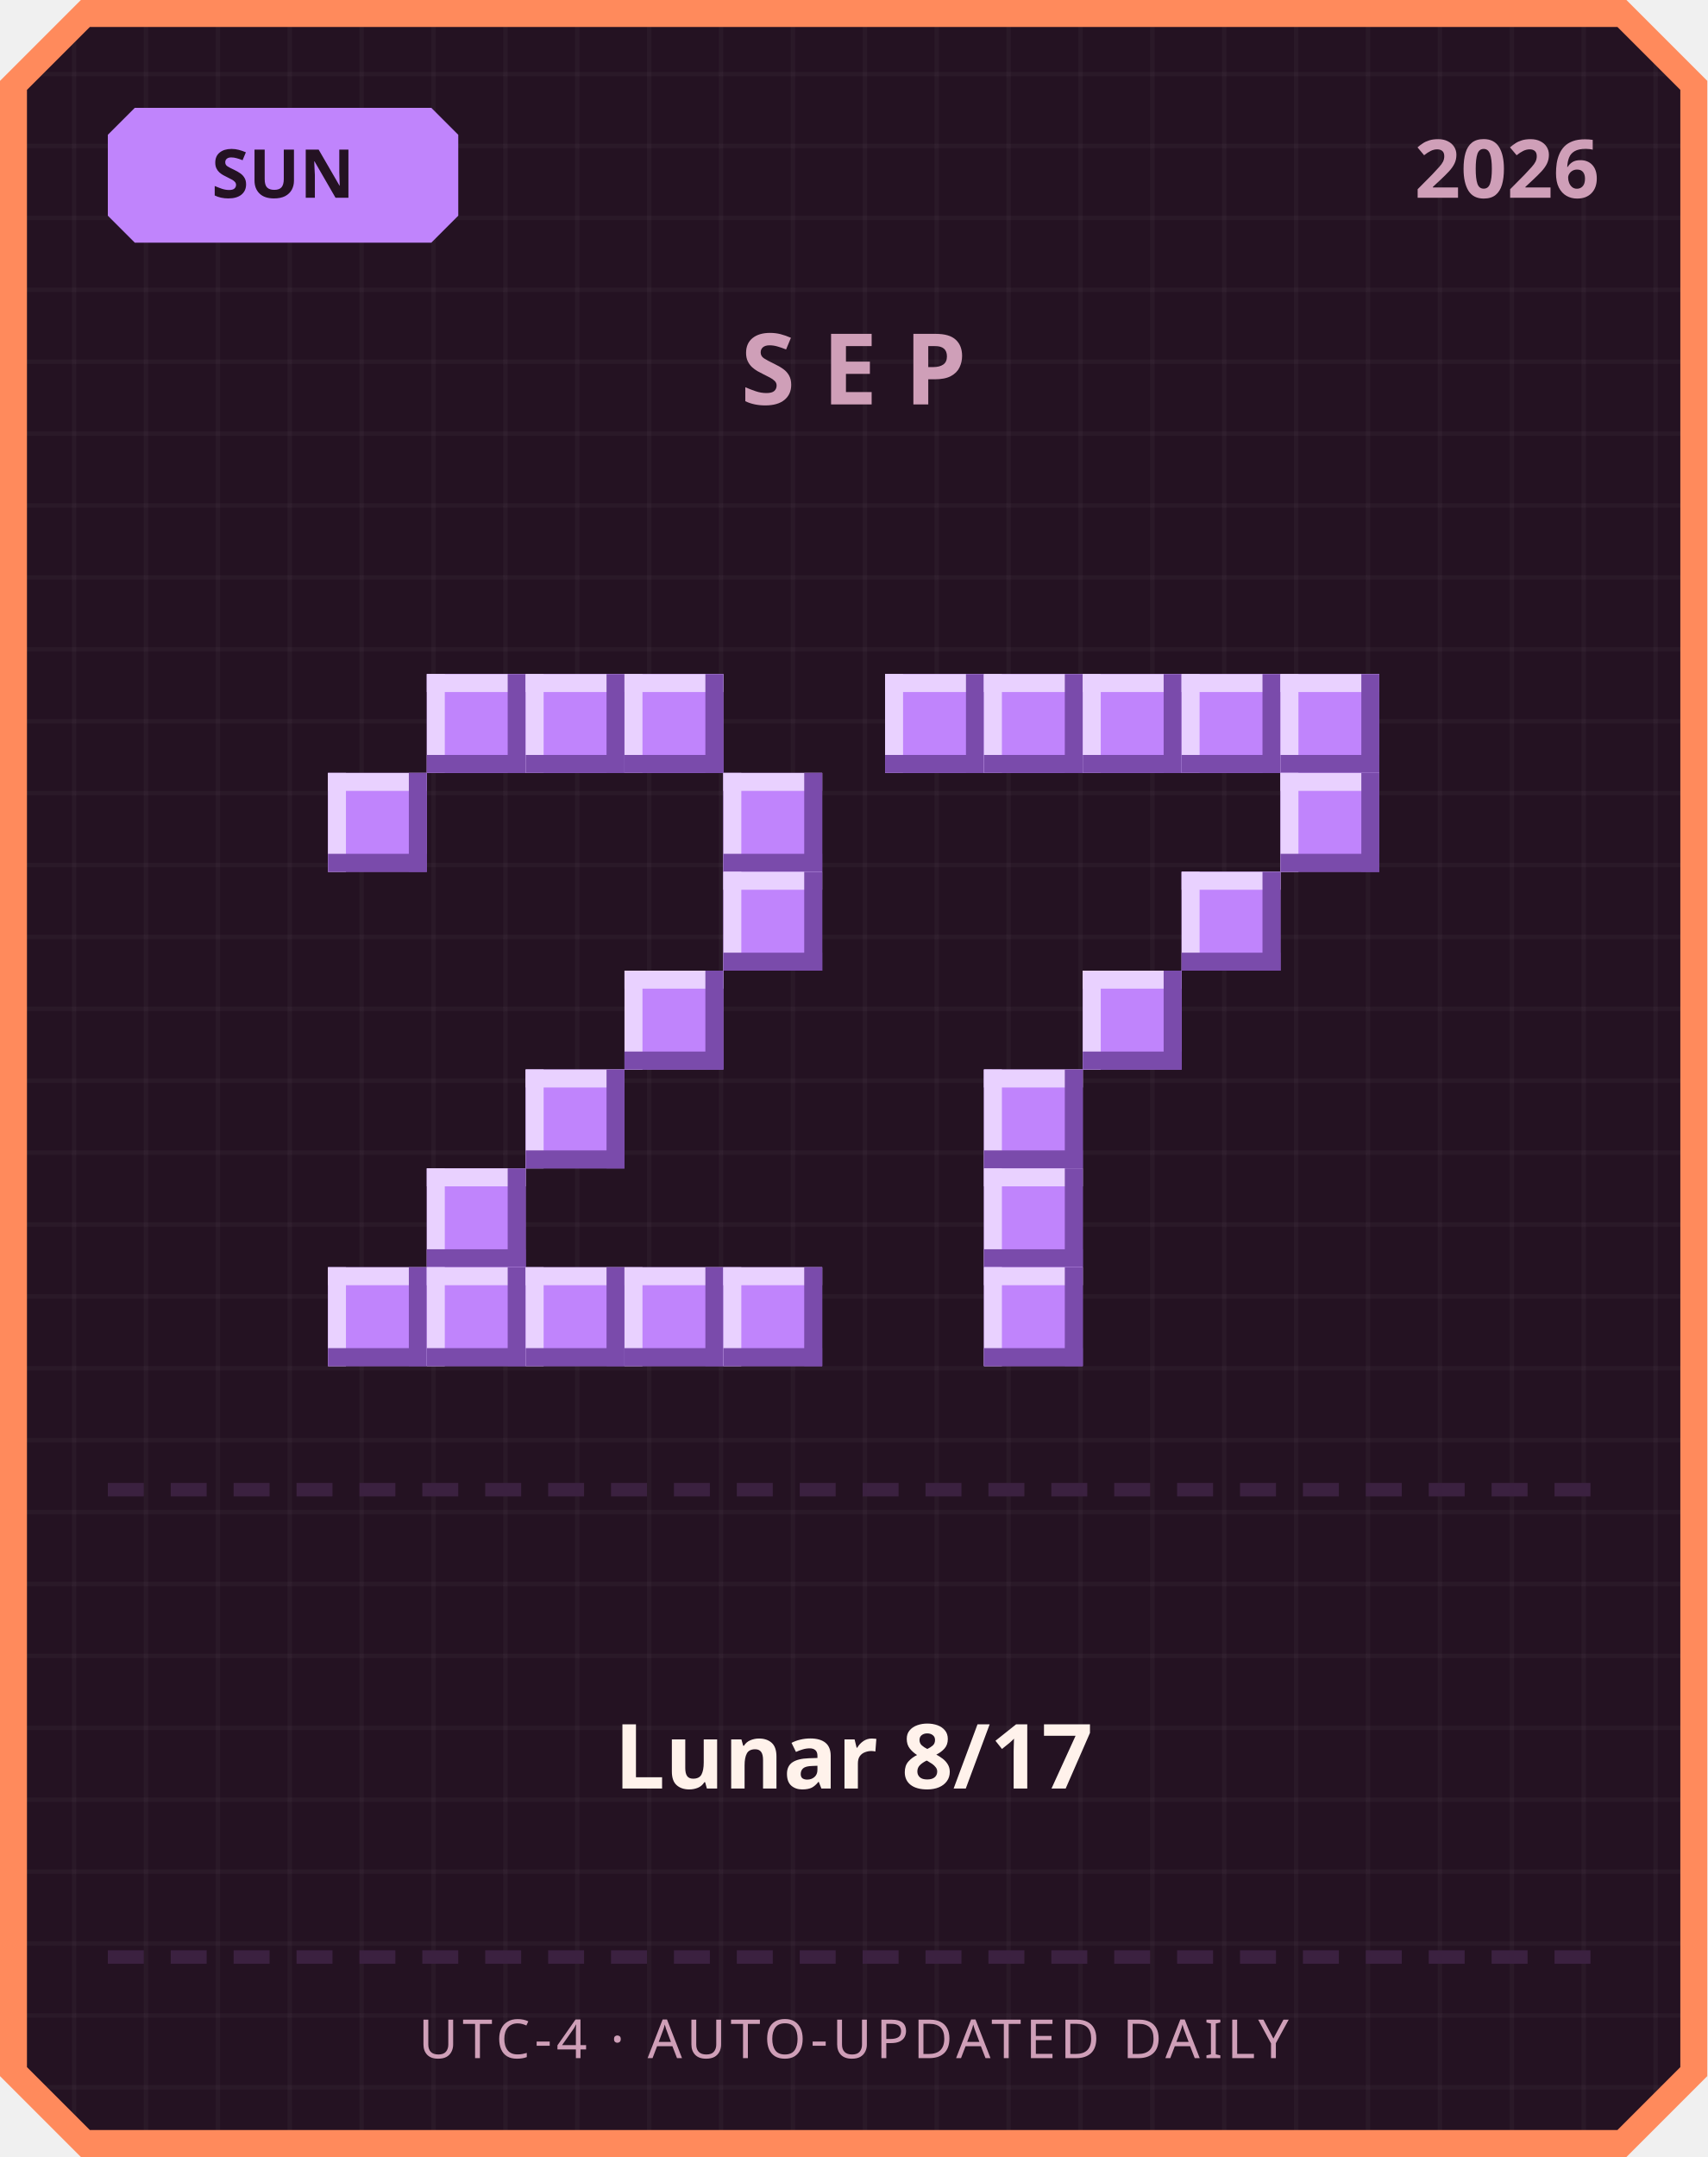
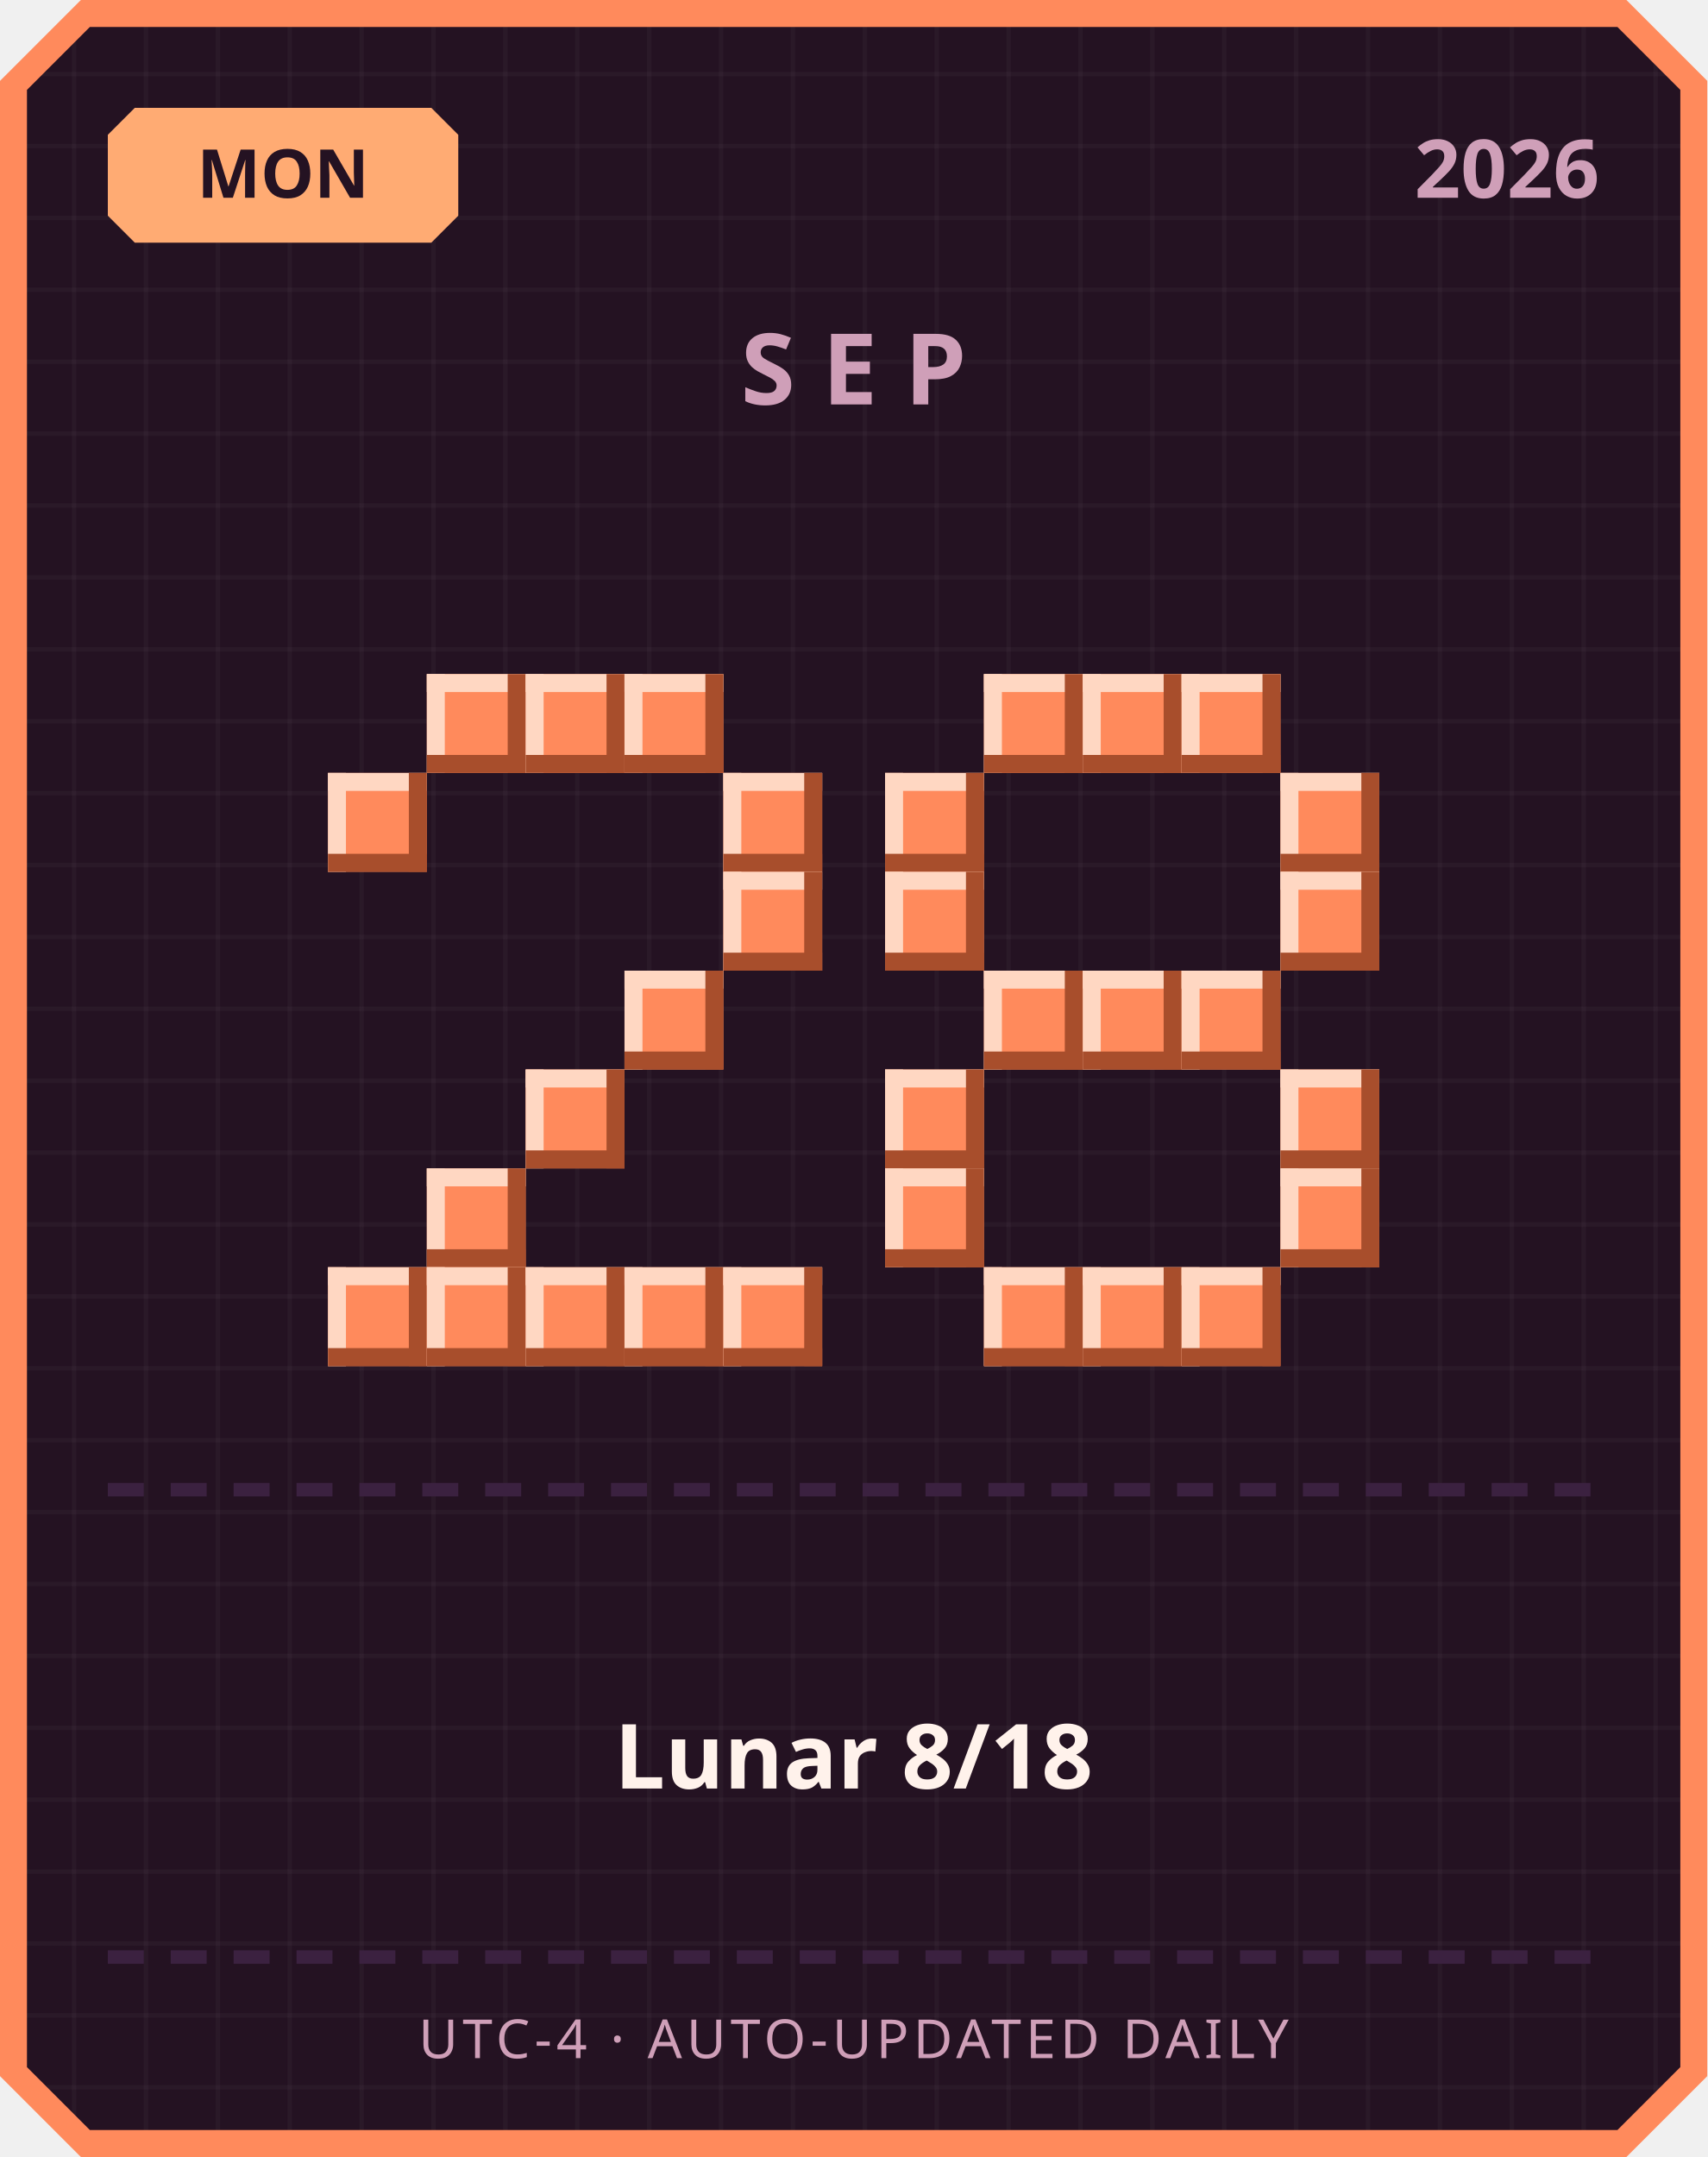
<svg xmlns="http://www.w3.org/2000/svg" width="380" height="480" viewBox="0 0 380 480">
  <defs>
    <pattern id="grid" width="16" height="16" patternUnits="userSpaceOnUse">
      <rect width="16" height="16" fill="#241222" />
      <rect width="1" height="16" fill="#ffffff" opacity="0.03" />
      <rect width="16" height="1" fill="#ffffff" opacity="0.03" />
    </pattern>
  </defs>
  <path d="M 18,0 L 362,0 L 380,18 L 380,462 L 362,480 L 18,480 L 0,462 L 0,18 Z" fill="#ff8a5c" />
  <path d="M 20,6 L 360,6 L 374,20 L 374,460 L 360,474 L 20,474 L 6,460 L 6,20 Z" fill="url(#grid)" />
-   <path d="M 30,24 L 96,24 L 102,30 L 102,48 L 96,54 L 30,54 L 24,48 L 24,30 Z" fill="#c084fc" />
-   <text x="63" y="44" text-anchor="middle" font-family="'Segoe UI', sans-serif" font-size="15" font-weight="700" fill="#241222">SUN</text>
+   <path d="M 30,24 L 96,24 L 102,30 L 102,48 L 96,54 L 30,54 L 24,48 L 24,30 Z" fill="#ffab73" />
+   <text x="63" y="44" text-anchor="middle" font-family="'Segoe UI', sans-serif" font-size="15" font-weight="700" fill="#241222">MON</text>
  <text x="356" y="44" text-anchor="end" font-family="'Segoe UI', sans-serif" font-size="18" font-weight="700" fill="#cf9fb8">2026</text>
  <text x="190" y="90" text-anchor="middle" font-family="'Segoe UI', sans-serif" font-size="22" font-weight="700" letter-spacing="6" fill="#cf9fb8">SEP</text>
-   <rect x="95" y="150" width="22" height="22" fill="#c084fc" />
-   <rect x="95" y="150" width="22" height="4" fill="#e9d1ff" />
-   <rect x="95" y="150" width="4" height="22" fill="#e9d1ff" />
-   <rect x="95" y="168" width="22" height="4" fill="#7a4bab" />
-   <rect x="113" y="150" width="4" height="22" fill="#7a4bab" />
-   <rect x="117" y="150" width="22" height="22" fill="#c084fc" />
-   <rect x="117" y="150" width="22" height="4" fill="#e9d1ff" />
-   <rect x="117" y="150" width="4" height="22" fill="#e9d1ff" />
-   <rect x="117" y="168" width="22" height="4" fill="#7a4bab" />
-   <rect x="135" y="150" width="4" height="22" fill="#7a4bab" />
-   <rect x="139" y="150" width="22" height="22" fill="#c084fc" />
-   <rect x="139" y="150" width="22" height="4" fill="#e9d1ff" />
-   <rect x="139" y="150" width="4" height="22" fill="#e9d1ff" />
-   <rect x="139" y="168" width="22" height="4" fill="#7a4bab" />
-   <rect x="157" y="150" width="4" height="22" fill="#7a4bab" />
-   <rect x="73" y="172" width="22" height="22" fill="#c084fc" />
-   <rect x="73" y="172" width="22" height="4" fill="#e9d1ff" />
-   <rect x="73" y="172" width="4" height="22" fill="#e9d1ff" />
-   <rect x="73" y="190" width="22" height="4" fill="#7a4bab" />
-   <rect x="91" y="172" width="4" height="22" fill="#7a4bab" />
-   <rect x="161" y="172" width="22" height="22" fill="#c084fc" />
-   <rect x="161" y="172" width="22" height="4" fill="#e9d1ff" />
-   <rect x="161" y="172" width="4" height="22" fill="#e9d1ff" />
-   <rect x="161" y="190" width="22" height="4" fill="#7a4bab" />
-   <rect x="179" y="172" width="4" height="22" fill="#7a4bab" />
-   <rect x="161" y="194" width="22" height="22" fill="#c084fc" />
-   <rect x="161" y="194" width="22" height="4" fill="#e9d1ff" />
-   <rect x="161" y="194" width="4" height="22" fill="#e9d1ff" />
-   <rect x="161" y="212" width="22" height="4" fill="#7a4bab" />
-   <rect x="179" y="194" width="4" height="22" fill="#7a4bab" />
-   <rect x="139" y="216" width="22" height="22" fill="#c084fc" />
-   <rect x="139" y="216" width="22" height="4" fill="#e9d1ff" />
-   <rect x="139" y="216" width="4" height="22" fill="#e9d1ff" />
-   <rect x="139" y="234" width="22" height="4" fill="#7a4bab" />
-   <rect x="157" y="216" width="4" height="22" fill="#7a4bab" />
-   <rect x="117" y="238" width="22" height="22" fill="#c084fc" />
-   <rect x="117" y="238" width="22" height="4" fill="#e9d1ff" />
-   <rect x="117" y="238" width="4" height="22" fill="#e9d1ff" />
-   <rect x="117" y="256" width="22" height="4" fill="#7a4bab" />
-   <rect x="135" y="238" width="4" height="22" fill="#7a4bab" />
-   <rect x="95" y="260" width="22" height="22" fill="#c084fc" />
-   <rect x="95" y="260" width="22" height="4" fill="#e9d1ff" />
-   <rect x="95" y="260" width="4" height="22" fill="#e9d1ff" />
-   <rect x="95" y="278" width="22" height="4" fill="#7a4bab" />
-   <rect x="113" y="260" width="4" height="22" fill="#7a4bab" />
-   <rect x="73" y="282" width="22" height="22" fill="#c084fc" />
-   <rect x="73" y="282" width="22" height="4" fill="#e9d1ff" />
-   <rect x="73" y="282" width="4" height="22" fill="#e9d1ff" />
-   <rect x="73" y="300" width="22" height="4" fill="#7a4bab" />
-   <rect x="91" y="282" width="4" height="22" fill="#7a4bab" />
-   <rect x="95" y="282" width="22" height="22" fill="#c084fc" />
-   <rect x="95" y="282" width="22" height="4" fill="#e9d1ff" />
-   <rect x="95" y="282" width="4" height="22" fill="#e9d1ff" />
-   <rect x="95" y="300" width="22" height="4" fill="#7a4bab" />
-   <rect x="113" y="282" width="4" height="22" fill="#7a4bab" />
-   <rect x="117" y="282" width="22" height="22" fill="#c084fc" />
-   <rect x="117" y="282" width="22" height="4" fill="#e9d1ff" />
-   <rect x="117" y="282" width="4" height="22" fill="#e9d1ff" />
-   <rect x="117" y="300" width="22" height="4" fill="#7a4bab" />
-   <rect x="135" y="282" width="4" height="22" fill="#7a4bab" />
-   <rect x="139" y="282" width="22" height="22" fill="#c084fc" />
-   <rect x="139" y="282" width="22" height="4" fill="#e9d1ff" />
-   <rect x="139" y="282" width="4" height="22" fill="#e9d1ff" />
-   <rect x="139" y="300" width="22" height="4" fill="#7a4bab" />
-   <rect x="157" y="282" width="4" height="22" fill="#7a4bab" />
-   <rect x="161" y="282" width="22" height="22" fill="#c084fc" />
-   <rect x="161" y="282" width="22" height="4" fill="#e9d1ff" />
-   <rect x="161" y="282" width="4" height="22" fill="#e9d1ff" />
-   <rect x="161" y="300" width="22" height="4" fill="#7a4bab" />
-   <rect x="179" y="282" width="4" height="22" fill="#7a4bab" />
-   <rect x="197" y="150" width="22" height="22" fill="#c084fc" />
-   <rect x="197" y="150" width="22" height="4" fill="#e9d1ff" />
-   <rect x="197" y="150" width="4" height="22" fill="#e9d1ff" />
-   <rect x="197" y="168" width="22" height="4" fill="#7a4bab" />
-   <rect x="215" y="150" width="4" height="22" fill="#7a4bab" />
-   <rect x="219" y="150" width="22" height="22" fill="#c084fc" />
-   <rect x="219" y="150" width="22" height="4" fill="#e9d1ff" />
-   <rect x="219" y="150" width="4" height="22" fill="#e9d1ff" />
-   <rect x="219" y="168" width="22" height="4" fill="#7a4bab" />
-   <rect x="237" y="150" width="4" height="22" fill="#7a4bab" />
-   <rect x="241" y="150" width="22" height="22" fill="#c084fc" />
-   <rect x="241" y="150" width="22" height="4" fill="#e9d1ff" />
-   <rect x="241" y="150" width="4" height="22" fill="#e9d1ff" />
-   <rect x="241" y="168" width="22" height="4" fill="#7a4bab" />
-   <rect x="259" y="150" width="4" height="22" fill="#7a4bab" />
-   <rect x="263" y="150" width="22" height="22" fill="#c084fc" />
-   <rect x="263" y="150" width="22" height="4" fill="#e9d1ff" />
-   <rect x="263" y="150" width="4" height="22" fill="#e9d1ff" />
-   <rect x="263" y="168" width="22" height="4" fill="#7a4bab" />
-   <rect x="281" y="150" width="4" height="22" fill="#7a4bab" />
-   <rect x="285" y="150" width="22" height="22" fill="#c084fc" />
-   <rect x="285" y="150" width="22" height="4" fill="#e9d1ff" />
-   <rect x="285" y="150" width="4" height="22" fill="#e9d1ff" />
-   <rect x="285" y="168" width="22" height="4" fill="#7a4bab" />
-   <rect x="303" y="150" width="4" height="22" fill="#7a4bab" />
-   <rect x="285" y="172" width="22" height="22" fill="#c084fc" />
-   <rect x="285" y="172" width="22" height="4" fill="#e9d1ff" />
-   <rect x="285" y="172" width="4" height="22" fill="#e9d1ff" />
-   <rect x="285" y="190" width="22" height="4" fill="#7a4bab" />
-   <rect x="303" y="172" width="4" height="22" fill="#7a4bab" />
-   <rect x="263" y="194" width="22" height="22" fill="#c084fc" />
-   <rect x="263" y="194" width="22" height="4" fill="#e9d1ff" />
-   <rect x="263" y="194" width="4" height="22" fill="#e9d1ff" />
-   <rect x="263" y="212" width="22" height="4" fill="#7a4bab" />
-   <rect x="281" y="194" width="4" height="22" fill="#7a4bab" />
-   <rect x="241" y="216" width="22" height="22" fill="#c084fc" />
-   <rect x="241" y="216" width="22" height="4" fill="#e9d1ff" />
-   <rect x="241" y="216" width="4" height="22" fill="#e9d1ff" />
-   <rect x="241" y="234" width="22" height="4" fill="#7a4bab" />
-   <rect x="259" y="216" width="4" height="22" fill="#7a4bab" />
-   <rect x="219" y="238" width="22" height="22" fill="#c084fc" />
-   <rect x="219" y="238" width="22" height="4" fill="#e9d1ff" />
-   <rect x="219" y="238" width="4" height="22" fill="#e9d1ff" />
-   <rect x="219" y="256" width="22" height="4" fill="#7a4bab" />
-   <rect x="237" y="238" width="4" height="22" fill="#7a4bab" />
-   <rect x="219" y="260" width="22" height="22" fill="#c084fc" />
-   <rect x="219" y="260" width="22" height="4" fill="#e9d1ff" />
-   <rect x="219" y="260" width="4" height="22" fill="#e9d1ff" />
-   <rect x="219" y="278" width="22" height="4" fill="#7a4bab" />
-   <rect x="237" y="260" width="4" height="22" fill="#7a4bab" />
-   <rect x="219" y="282" width="22" height="22" fill="#c084fc" />
-   <rect x="219" y="282" width="22" height="4" fill="#e9d1ff" />
-   <rect x="219" y="282" width="4" height="22" fill="#e9d1ff" />
-   <rect x="219" y="300" width="22" height="4" fill="#7a4bab" />
-   <rect x="237" y="282" width="4" height="22" fill="#7a4bab" />
+   <rect x="95" y="150" width="22" height="22" fill="#ff8a5c" />
+   <rect x="95" y="150" width="22" height="4" fill="#ffd7c2" />
+   <rect x="95" y="150" width="4" height="22" fill="#ffd7c2" />
+   <rect x="95" y="168" width="22" height="4" fill="#a84e2c" />
+   <rect x="113" y="150" width="4" height="22" fill="#a84e2c" />
+   <rect x="117" y="150" width="22" height="22" fill="#ff8a5c" />
+   <rect x="117" y="150" width="22" height="4" fill="#ffd7c2" />
+   <rect x="117" y="150" width="4" height="22" fill="#ffd7c2" />
+   <rect x="117" y="168" width="22" height="4" fill="#a84e2c" />
+   <rect x="135" y="150" width="4" height="22" fill="#a84e2c" />
+   <rect x="139" y="150" width="22" height="22" fill="#ff8a5c" />
+   <rect x="139" y="150" width="22" height="4" fill="#ffd7c2" />
+   <rect x="139" y="150" width="4" height="22" fill="#ffd7c2" />
+   <rect x="139" y="168" width="22" height="4" fill="#a84e2c" />
+   <rect x="157" y="150" width="4" height="22" fill="#a84e2c" />
+   <rect x="73" y="172" width="22" height="22" fill="#ff8a5c" />
+   <rect x="73" y="172" width="22" height="4" fill="#ffd7c2" />
+   <rect x="73" y="172" width="4" height="22" fill="#ffd7c2" />
+   <rect x="73" y="190" width="22" height="4" fill="#a84e2c" />
+   <rect x="91" y="172" width="4" height="22" fill="#a84e2c" />
+   <rect x="161" y="172" width="22" height="22" fill="#ff8a5c" />
+   <rect x="161" y="172" width="22" height="4" fill="#ffd7c2" />
+   <rect x="161" y="172" width="4" height="22" fill="#ffd7c2" />
+   <rect x="161" y="190" width="22" height="4" fill="#a84e2c" />
+   <rect x="179" y="172" width="4" height="22" fill="#a84e2c" />
+   <rect x="161" y="194" width="22" height="22" fill="#ff8a5c" />
+   <rect x="161" y="194" width="22" height="4" fill="#ffd7c2" />
+   <rect x="161" y="194" width="4" height="22" fill="#ffd7c2" />
+   <rect x="161" y="212" width="22" height="4" fill="#a84e2c" />
+   <rect x="179" y="194" width="4" height="22" fill="#a84e2c" />
+   <rect x="139" y="216" width="22" height="22" fill="#ff8a5c" />
+   <rect x="139" y="216" width="22" height="4" fill="#ffd7c2" />
+   <rect x="139" y="216" width="4" height="22" fill="#ffd7c2" />
+   <rect x="139" y="234" width="22" height="4" fill="#a84e2c" />
+   <rect x="157" y="216" width="4" height="22" fill="#a84e2c" />
+   <rect x="117" y="238" width="22" height="22" fill="#ff8a5c" />
+   <rect x="117" y="238" width="22" height="4" fill="#ffd7c2" />
+   <rect x="117" y="238" width="4" height="22" fill="#ffd7c2" />
+   <rect x="117" y="256" width="22" height="4" fill="#a84e2c" />
+   <rect x="135" y="238" width="4" height="22" fill="#a84e2c" />
+   <rect x="95" y="260" width="22" height="22" fill="#ff8a5c" />
+   <rect x="95" y="260" width="22" height="4" fill="#ffd7c2" />
+   <rect x="95" y="260" width="4" height="22" fill="#ffd7c2" />
+   <rect x="95" y="278" width="22" height="4" fill="#a84e2c" />
+   <rect x="113" y="260" width="4" height="22" fill="#a84e2c" />
+   <rect x="73" y="282" width="22" height="22" fill="#ff8a5c" />
+   <rect x="73" y="282" width="22" height="4" fill="#ffd7c2" />
+   <rect x="73" y="282" width="4" height="22" fill="#ffd7c2" />
+   <rect x="73" y="300" width="22" height="4" fill="#a84e2c" />
+   <rect x="91" y="282" width="4" height="22" fill="#a84e2c" />
+   <rect x="95" y="282" width="22" height="22" fill="#ff8a5c" />
+   <rect x="95" y="282" width="22" height="4" fill="#ffd7c2" />
+   <rect x="95" y="282" width="4" height="22" fill="#ffd7c2" />
+   <rect x="95" y="300" width="22" height="4" fill="#a84e2c" />
+   <rect x="113" y="282" width="4" height="22" fill="#a84e2c" />
+   <rect x="117" y="282" width="22" height="22" fill="#ff8a5c" />
+   <rect x="117" y="282" width="22" height="4" fill="#ffd7c2" />
+   <rect x="117" y="282" width="4" height="22" fill="#ffd7c2" />
+   <rect x="117" y="300" width="22" height="4" fill="#a84e2c" />
+   <rect x="135" y="282" width="4" height="22" fill="#a84e2c" />
+   <rect x="139" y="282" width="22" height="22" fill="#ff8a5c" />
+   <rect x="139" y="282" width="22" height="4" fill="#ffd7c2" />
+   <rect x="139" y="282" width="4" height="22" fill="#ffd7c2" />
+   <rect x="139" y="300" width="22" height="4" fill="#a84e2c" />
+   <rect x="157" y="282" width="4" height="22" fill="#a84e2c" />
+   <rect x="161" y="282" width="22" height="22" fill="#ff8a5c" />
+   <rect x="161" y="282" width="22" height="4" fill="#ffd7c2" />
+   <rect x="161" y="282" width="4" height="22" fill="#ffd7c2" />
+   <rect x="161" y="300" width="22" height="4" fill="#a84e2c" />
+   <rect x="179" y="282" width="4" height="22" fill="#a84e2c" />
+   <rect x="219" y="150" width="22" height="22" fill="#ff8a5c" />
+   <rect x="219" y="150" width="22" height="4" fill="#ffd7c2" />
+   <rect x="219" y="150" width="4" height="22" fill="#ffd7c2" />
+   <rect x="219" y="168" width="22" height="4" fill="#a84e2c" />
+   <rect x="237" y="150" width="4" height="22" fill="#a84e2c" />
+   <rect x="241" y="150" width="22" height="22" fill="#ff8a5c" />
+   <rect x="241" y="150" width="22" height="4" fill="#ffd7c2" />
+   <rect x="241" y="150" width="4" height="22" fill="#ffd7c2" />
+   <rect x="241" y="168" width="22" height="4" fill="#a84e2c" />
+   <rect x="259" y="150" width="4" height="22" fill="#a84e2c" />
+   <rect x="263" y="150" width="22" height="22" fill="#ff8a5c" />
+   <rect x="263" y="150" width="22" height="4" fill="#ffd7c2" />
+   <rect x="263" y="150" width="4" height="22" fill="#ffd7c2" />
+   <rect x="263" y="168" width="22" height="4" fill="#a84e2c" />
+   <rect x="281" y="150" width="4" height="22" fill="#a84e2c" />
+   <rect x="197" y="172" width="22" height="22" fill="#ff8a5c" />
+   <rect x="197" y="172" width="22" height="4" fill="#ffd7c2" />
+   <rect x="197" y="172" width="4" height="22" fill="#ffd7c2" />
+   <rect x="197" y="190" width="22" height="4" fill="#a84e2c" />
+   <rect x="215" y="172" width="4" height="22" fill="#a84e2c" />
+   <rect x="285" y="172" width="22" height="22" fill="#ff8a5c" />
+   <rect x="285" y="172" width="22" height="4" fill="#ffd7c2" />
+   <rect x="285" y="172" width="4" height="22" fill="#ffd7c2" />
+   <rect x="285" y="190" width="22" height="4" fill="#a84e2c" />
+   <rect x="303" y="172" width="4" height="22" fill="#a84e2c" />
+   <rect x="197" y="194" width="22" height="22" fill="#ff8a5c" />
+   <rect x="197" y="194" width="22" height="4" fill="#ffd7c2" />
+   <rect x="197" y="194" width="4" height="22" fill="#ffd7c2" />
+   <rect x="197" y="212" width="22" height="4" fill="#a84e2c" />
+   <rect x="215" y="194" width="4" height="22" fill="#a84e2c" />
+   <rect x="285" y="194" width="22" height="22" fill="#ff8a5c" />
+   <rect x="285" y="194" width="22" height="4" fill="#ffd7c2" />
+   <rect x="285" y="194" width="4" height="22" fill="#ffd7c2" />
+   <rect x="285" y="212" width="22" height="4" fill="#a84e2c" />
+   <rect x="303" y="194" width="4" height="22" fill="#a84e2c" />
+   <rect x="219" y="216" width="22" height="22" fill="#ff8a5c" />
+   <rect x="219" y="216" width="22" height="4" fill="#ffd7c2" />
+   <rect x="219" y="216" width="4" height="22" fill="#ffd7c2" />
+   <rect x="219" y="234" width="22" height="4" fill="#a84e2c" />
+   <rect x="237" y="216" width="4" height="22" fill="#a84e2c" />
+   <rect x="241" y="216" width="22" height="22" fill="#ff8a5c" />
+   <rect x="241" y="216" width="22" height="4" fill="#ffd7c2" />
+   <rect x="241" y="216" width="4" height="22" fill="#ffd7c2" />
+   <rect x="241" y="234" width="22" height="4" fill="#a84e2c" />
+   <rect x="259" y="216" width="4" height="22" fill="#a84e2c" />
+   <rect x="263" y="216" width="22" height="22" fill="#ff8a5c" />
+   <rect x="263" y="216" width="22" height="4" fill="#ffd7c2" />
+   <rect x="263" y="216" width="4" height="22" fill="#ffd7c2" />
+   <rect x="263" y="234" width="22" height="4" fill="#a84e2c" />
+   <rect x="281" y="216" width="4" height="22" fill="#a84e2c" />
+   <rect x="197" y="238" width="22" height="22" fill="#ff8a5c" />
+   <rect x="197" y="238" width="22" height="4" fill="#ffd7c2" />
+   <rect x="197" y="238" width="4" height="22" fill="#ffd7c2" />
+   <rect x="197" y="256" width="22" height="4" fill="#a84e2c" />
+   <rect x="215" y="238" width="4" height="22" fill="#a84e2c" />
+   <rect x="285" y="238" width="22" height="22" fill="#ff8a5c" />
+   <rect x="285" y="238" width="22" height="4" fill="#ffd7c2" />
+   <rect x="285" y="238" width="4" height="22" fill="#ffd7c2" />
+   <rect x="285" y="256" width="22" height="4" fill="#a84e2c" />
+   <rect x="303" y="238" width="4" height="22" fill="#a84e2c" />
+   <rect x="197" y="260" width="22" height="22" fill="#ff8a5c" />
+   <rect x="197" y="260" width="22" height="4" fill="#ffd7c2" />
+   <rect x="197" y="260" width="4" height="22" fill="#ffd7c2" />
+   <rect x="197" y="278" width="22" height="4" fill="#a84e2c" />
+   <rect x="215" y="260" width="4" height="22" fill="#a84e2c" />
+   <rect x="285" y="260" width="22" height="22" fill="#ff8a5c" />
+   <rect x="285" y="260" width="22" height="4" fill="#ffd7c2" />
+   <rect x="285" y="260" width="4" height="22" fill="#ffd7c2" />
+   <rect x="285" y="278" width="22" height="4" fill="#a84e2c" />
+   <rect x="303" y="260" width="4" height="22" fill="#a84e2c" />
+   <rect x="219" y="282" width="22" height="22" fill="#ff8a5c" />
+   <rect x="219" y="282" width="22" height="4" fill="#ffd7c2" />
+   <rect x="219" y="282" width="4" height="22" fill="#ffd7c2" />
+   <rect x="219" y="300" width="22" height="4" fill="#a84e2c" />
+   <rect x="237" y="282" width="4" height="22" fill="#a84e2c" />
+   <rect x="241" y="282" width="22" height="22" fill="#ff8a5c" />
+   <rect x="241" y="282" width="22" height="4" fill="#ffd7c2" />
+   <rect x="241" y="282" width="4" height="22" fill="#ffd7c2" />
+   <rect x="241" y="300" width="22" height="4" fill="#a84e2c" />
+   <rect x="259" y="282" width="4" height="22" fill="#a84e2c" />
+   <rect x="263" y="282" width="22" height="22" fill="#ff8a5c" />
+   <rect x="263" y="282" width="22" height="4" fill="#ffd7c2" />
+   <rect x="263" y="282" width="4" height="22" fill="#ffd7c2" />
+   <rect x="263" y="300" width="22" height="4" fill="#a84e2c" />
+   <rect x="281" y="282" width="4" height="22" fill="#a84e2c" />
  <rect x="24" y="330" width="8" height="3" fill="#3b2140" />
  <rect x="38" y="330" width="8" height="3" fill="#3b2140" />
  <rect x="52" y="330" width="8" height="3" fill="#3b2140" />
  <rect x="66" y="330" width="8" height="3" fill="#3b2140" />
  <rect x="80" y="330" width="8" height="3" fill="#3b2140" />
  <rect x="94" y="330" width="8" height="3" fill="#3b2140" />
  <rect x="108" y="330" width="8" height="3" fill="#3b2140" />
  <rect x="122" y="330" width="8" height="3" fill="#3b2140" />
  <rect x="136" y="330" width="8" height="3" fill="#3b2140" />
  <rect x="150" y="330" width="8" height="3" fill="#3b2140" />
  <rect x="164" y="330" width="8" height="3" fill="#3b2140" />
  <rect x="178" y="330" width="8" height="3" fill="#3b2140" />
  <rect x="192" y="330" width="8" height="3" fill="#3b2140" />
  <rect x="206" y="330" width="8" height="3" fill="#3b2140" />
  <rect x="220" y="330" width="8" height="3" fill="#3b2140" />
  <rect x="234" y="330" width="8" height="3" fill="#3b2140" />
  <rect x="248" y="330" width="8" height="3" fill="#3b2140" />
  <rect x="262" y="330" width="8" height="3" fill="#3b2140" />
  <rect x="276" y="330" width="8" height="3" fill="#3b2140" />
  <rect x="290" y="330" width="8" height="3" fill="#3b2140" />
  <rect x="304" y="330" width="8" height="3" fill="#3b2140" />
  <rect x="318" y="330" width="8" height="3" fill="#3b2140" />
  <rect x="332" y="330" width="8" height="3" fill="#3b2140" />
  <rect x="346" y="330" width="8" height="3" fill="#3b2140" />
-   <text x="190" y="398" text-anchor="middle" font-family="'Segoe UI', 'Microsoft JhengHei', sans-serif" font-size="20" font-weight="700" fill="#fff2eb">Lunar 8/17</text>
+   <text x="190" y="398" text-anchor="middle" font-family="'Segoe UI', 'Microsoft JhengHei', sans-serif" font-size="20" font-weight="700" fill="#fff2eb">Lunar 8/18</text>
  <rect x="24" y="434" width="8" height="3" fill="#3b2140" />
  <rect x="38" y="434" width="8" height="3" fill="#3b2140" />
  <rect x="52" y="434" width="8" height="3" fill="#3b2140" />
  <rect x="66" y="434" width="8" height="3" fill="#3b2140" />
  <rect x="80" y="434" width="8" height="3" fill="#3b2140" />
  <rect x="94" y="434" width="8" height="3" fill="#3b2140" />
  <rect x="108" y="434" width="8" height="3" fill="#3b2140" />
  <rect x="122" y="434" width="8" height="3" fill="#3b2140" />
  <rect x="136" y="434" width="8" height="3" fill="#3b2140" />
  <rect x="150" y="434" width="8" height="3" fill="#3b2140" />
  <rect x="164" y="434" width="8" height="3" fill="#3b2140" />
  <rect x="178" y="434" width="8" height="3" fill="#3b2140" />
  <rect x="192" y="434" width="8" height="3" fill="#3b2140" />
  <rect x="206" y="434" width="8" height="3" fill="#3b2140" />
  <rect x="220" y="434" width="8" height="3" fill="#3b2140" />
  <rect x="234" y="434" width="8" height="3" fill="#3b2140" />
  <rect x="248" y="434" width="8" height="3" fill="#3b2140" />
  <rect x="262" y="434" width="8" height="3" fill="#3b2140" />
  <rect x="276" y="434" width="8" height="3" fill="#3b2140" />
  <rect x="290" y="434" width="8" height="3" fill="#3b2140" />
  <rect x="304" y="434" width="8" height="3" fill="#3b2140" />
  <rect x="318" y="434" width="8" height="3" fill="#3b2140" />
  <rect x="332" y="434" width="8" height="3" fill="#3b2140" />
  <rect x="346" y="434" width="8" height="3" fill="#3b2140" />
  <text x="190" y="458" text-anchor="middle" font-family="'Segoe UI', sans-serif" font-size="12" letter-spacing="1" fill="#cf9fb8">UTC-4 · AUTO-UPDATED DAILY</text>
</svg>
